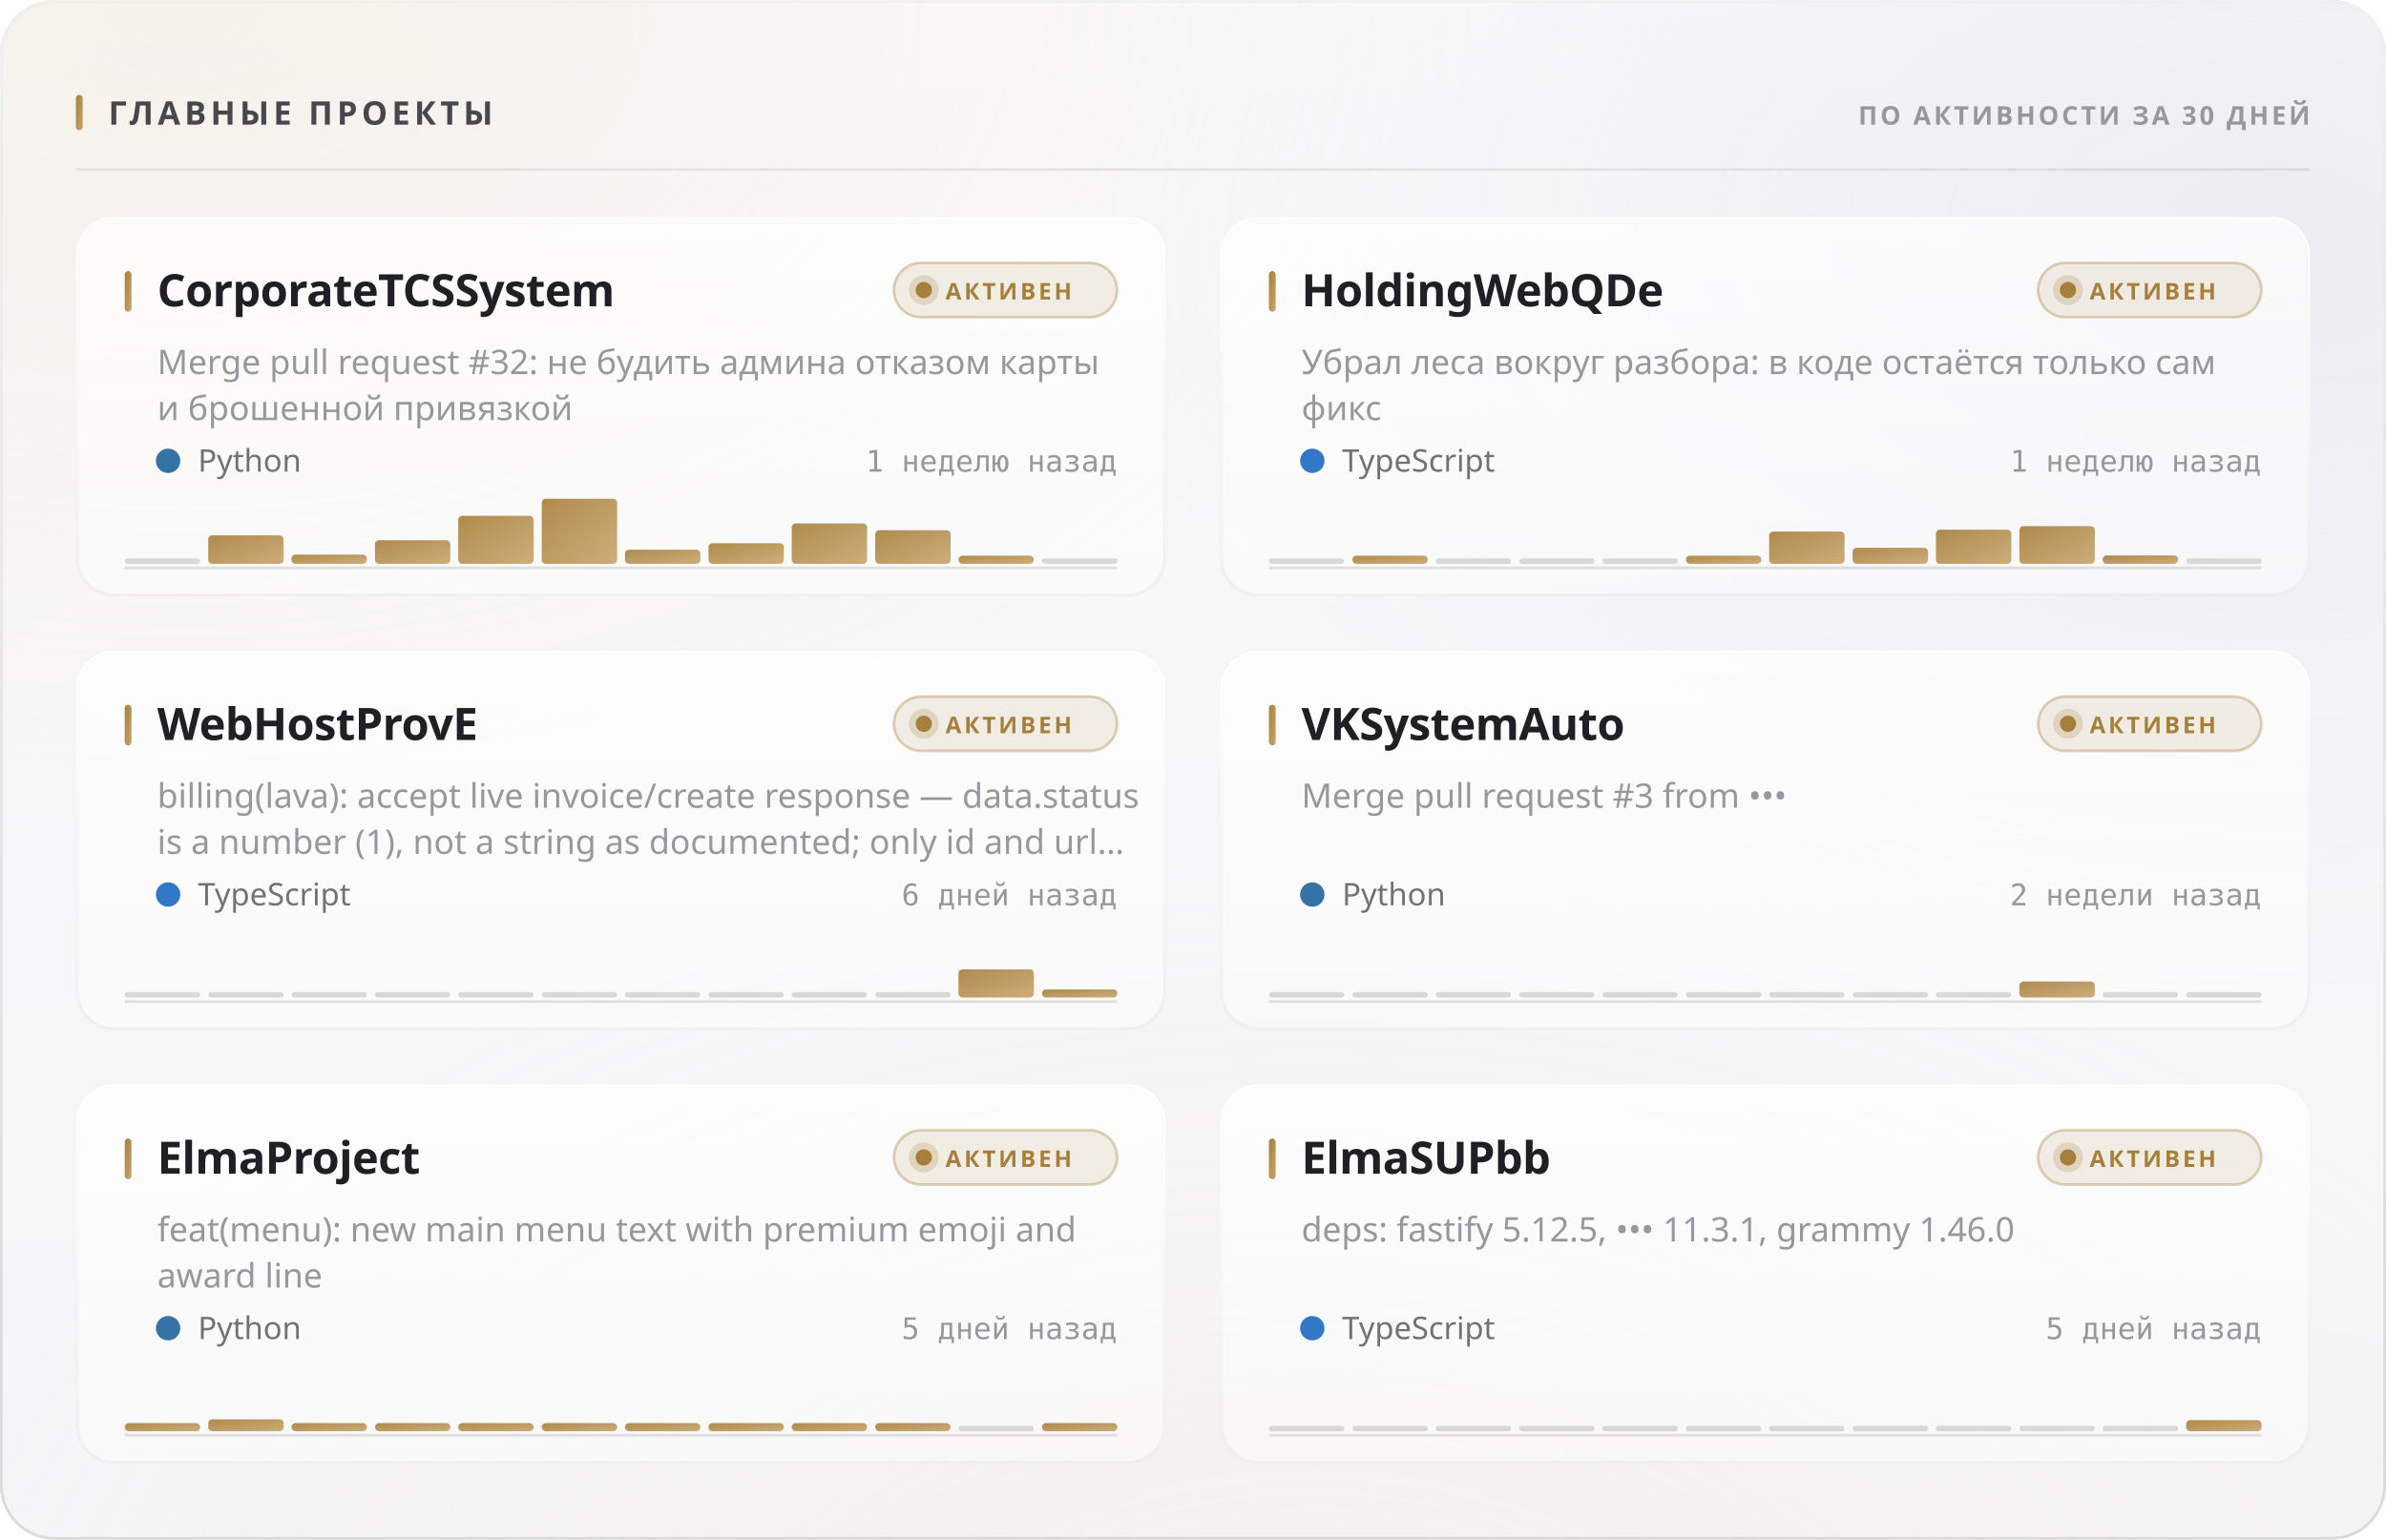
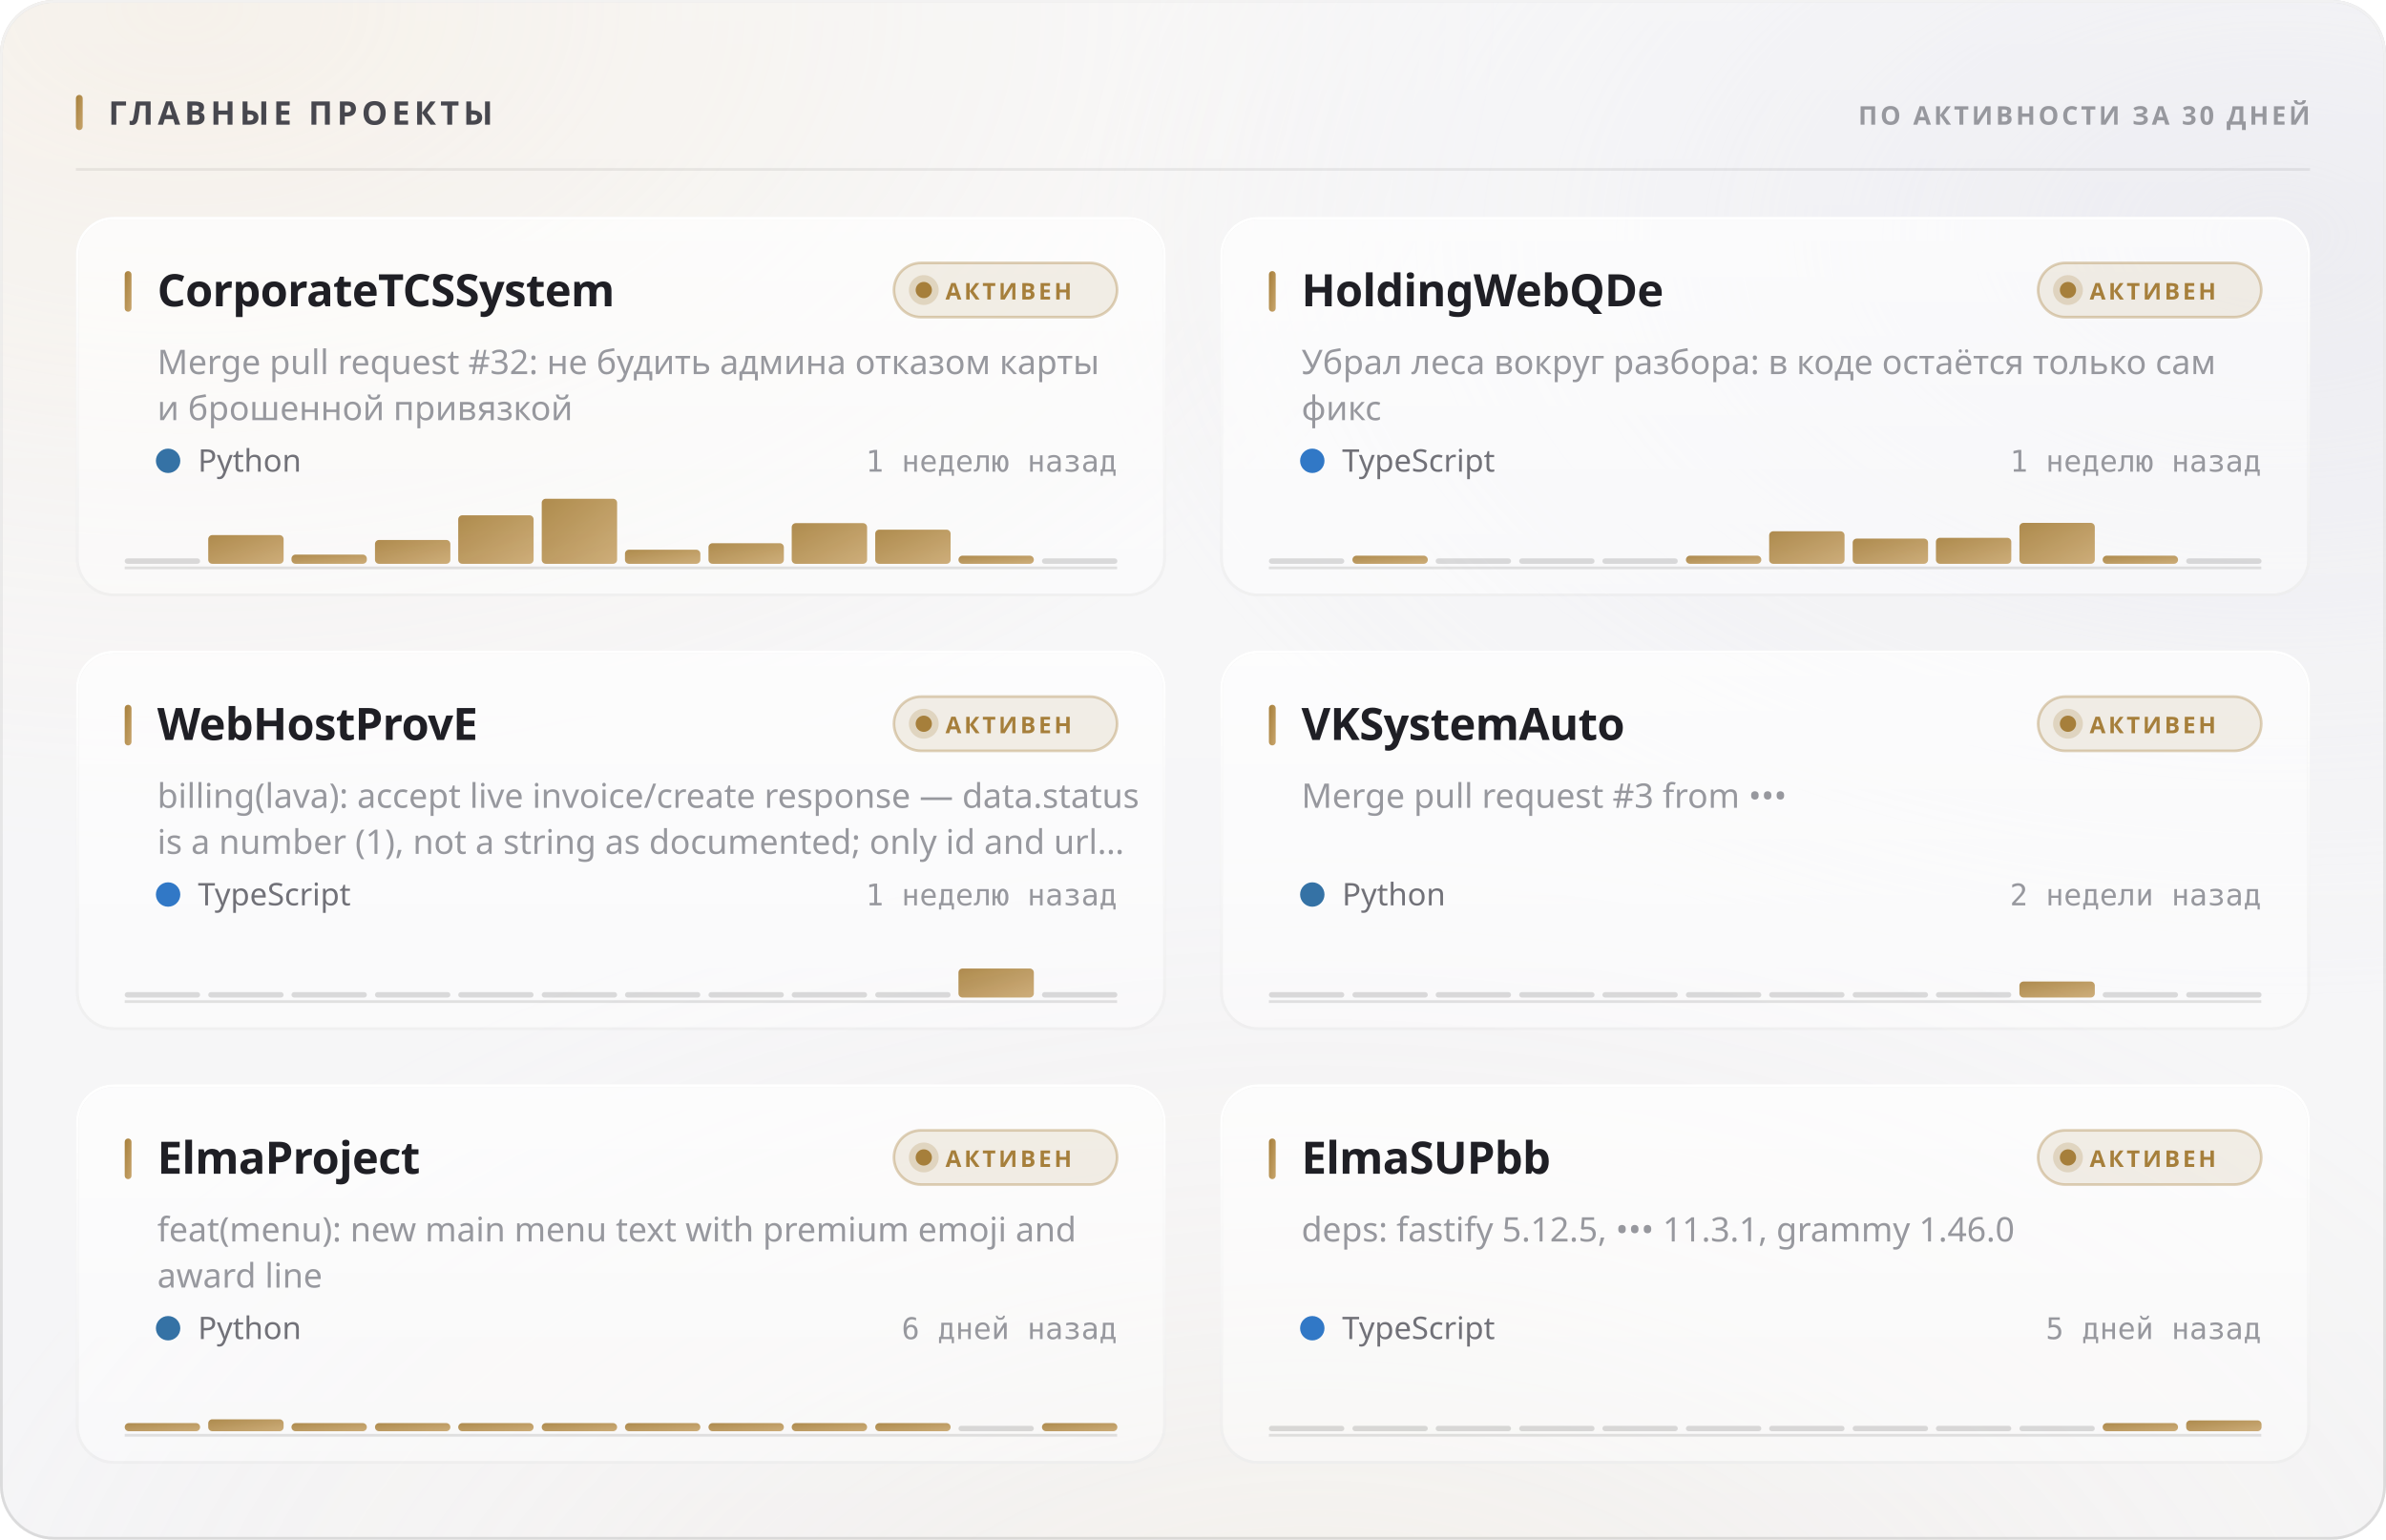
<svg xmlns="http://www.w3.org/2000/svg" width="880" height="568" viewBox="0 0 880 568" role="img">
  <style>
  text { font-family: -apple-system, BlinkMacSystemFont, 'Segoe UI', 'Noto Sans', Helvetica, Arial, sans-serif; }
  .mono { font-family: ui-monospace, 'SF Mono', 'Cascadia Mono', 'DejaVu Sans Mono', Menlo, Consolas, monospace; font-variant-numeric: tabular-nums; }
  .caps { letter-spacing: .1em; text-transform: uppercase; }

  @keyframes sheen  { from { transform: translateX(-120%); } to { transform: translateX(260%); } }
  @keyframes rise   { from { opacity: 0; transform: translateY(6px); } to { opacity: 1; transform: none; } }
  @keyframes slide  { from { opacity: 0; transform: translateX(-8px); } to { opacity: 1; transform: none; } }
  @keyframes grow   { from { transform: scaleY(0); } to { transform: scaleY(1); } }
  @keyframes widen  { from { transform: scaleX(0); } to { transform: scaleX(1); } }
  @keyframes draw   { from { stroke-dashoffset: 200; } to { stroke-dashoffset: 0; } }

  .sheen { animation: sheen 5.5s cubic-bezier(.45,0,.2,1) infinite; }
  .rise  { animation: rise .5s cubic-bezier(.16,1,.3,1) both; }
  .slide { animation: slide .42s cubic-bezier(.16,1,.3,1) both; }
  .bar   { transform-box: fill-box; transform-origin: 50% 100%;
           animation: grow .62s cubic-bezier(.16,1,.3,1) both; }
  .fill  { transform-box: fill-box; transform-origin: 0% 50%;
           animation: widen .8s cubic-bezier(.16,1,.3,1) both; }
  /* The hidden start state lives in the keyframes, never in the static rule.
     A renderer that ignores CSS animations then falls back to the FINISHED
     state — a drawn line, visible text — instead of an empty panel. */
  .spark { stroke-dasharray: 200;
           animation: draw 1.1s cubic-bezier(.16,1,.3,1) both; }

  @media (prefers-reduced-motion: reduce) {
    .sheen { animation: none; opacity: 0; }
    .rise, .slide, .bar, .fill, .spark { animation: none; opacity: 1; transform: none;
                                         stroke-dashoffset: 0; }
  }</style>
  <defs>
    <filter id="grain5" x="0" y="0" width="100%" height="100%">
      <feTurbulence type="fractalNoise" baseFrequency="0.85" numOctaves="3" stitchTiles="stitch" />
      <feColorMatrix type="saturate" values="0" />
    </filter>
    <linearGradient id="accent1" x1="0" y1="0" x2="1" y2="1">
      <stop offset="0%" stop-color="#a67f3b" />
      <stop offset="100%" stop-color="#c8a56c" />
    </linearGradient>
    <radialGradient id="aurora6" cx="0.08" cy="0" r="0.55">
      <stop offset="0%" stop-color="#e7c99a" stop-opacity="0.28" />
      <stop offset="55%" stop-color="#e7c99a" stop-opacity="0.098" />
      <stop offset="100%" stop-color="#e7c99a" stop-opacity="0" />
    </radialGradient>
    <radialGradient id="aurora7" cx="0.95" cy="0.15" r="0.5">
      <stop offset="0%" stop-color="#ccccdb" stop-opacity="0.45" />
      <stop offset="55%" stop-color="#ccccdb" stop-opacity="0.158" />
      <stop offset="100%" stop-color="#ccccdb" stop-opacity="0" />
    </radialGradient>
    <radialGradient id="aurora8" cx="0.55" cy="1.15" r="0.6">
      <stop offset="0%" stop-color="#ead4b3" stop-opacity="0.2" />
      <stop offset="55%" stop-color="#ead4b3" stop-opacity="0.07" />
      <stop offset="100%" stop-color="#ead4b3" stop-opacity="0" />
    </radialGradient>
    <linearGradient id="glass2" x1="0" y1="0" x2="0" y2="1">
      <stop offset="0%" stop-color="#ffffff" stop-opacity="0.42" />
      <stop offset="100%" stop-color="#ffffff" stop-opacity="0.16" />
    </linearGradient>
    <linearGradient id="rim3" x1="0" y1="0" x2="0" y2="1">
      <stop offset="0%" stop-color="#ffffff" stop-opacity="0.7" />
      <stop offset="100%" stop-color="#ffffff" stop-opacity="0.15" />
    </linearGradient>
    <linearGradient id="spec4" x1="0" y1="0" x2="1" y2="0">
      <stop offset="0%" stop-color="#ffffff" stop-opacity="0" />
      <stop offset="35%" stop-color="#ffffff" stop-opacity="0.72" />
      <stop offset="70%" stop-color="#ffffff" stop-opacity="0.252" />
      <stop offset="100%" stop-color="#ffffff" stop-opacity="0" />
    </linearGradient>
    <linearGradient id="cardglass9" x1="0" y1="0" x2="0" y2="1">
      <stop offset="0%" stop-color="#ffffff" stop-opacity="0.7" />
      <stop offset="100%" stop-color="#ffffff" stop-opacity="0.4" />
    </linearGradient>
    <linearGradient id="cardrim10" x1="0" y1="0" x2="0" y2="1">
      <stop offset="0%" stop-color="#ffffff" stop-opacity="1" />
      <stop offset="100%" stop-color="#ffffff" stop-opacity="0.3" />
    </linearGradient>
    <linearGradient id="cardspec11" x1="0" y1="0" x2="1" y2="0">
      <stop offset="0%" stop-color="#ffffff" stop-opacity="0" />
      <stop offset="35%" stop-color="#ffffff" stop-opacity="0.9" />
      <stop offset="70%" stop-color="#ffffff" stop-opacity="0.315" />
      <stop offset="100%" stop-color="#ffffff" stop-opacity="0" />
    </linearGradient>
    <linearGradient id="cardglass12" x1="0" y1="0" x2="0" y2="1">
      <stop offset="0%" stop-color="#ffffff" stop-opacity="0.7" />
      <stop offset="100%" stop-color="#ffffff" stop-opacity="0.4" />
    </linearGradient>
    <linearGradient id="cardrim13" x1="0" y1="0" x2="0" y2="1">
      <stop offset="0%" stop-color="#ffffff" stop-opacity="1" />
      <stop offset="100%" stop-color="#ffffff" stop-opacity="0.3" />
    </linearGradient>
    <linearGradient id="cardspec14" x1="0" y1="0" x2="1" y2="0">
      <stop offset="0%" stop-color="#ffffff" stop-opacity="0" />
      <stop offset="35%" stop-color="#ffffff" stop-opacity="0.9" />
      <stop offset="70%" stop-color="#ffffff" stop-opacity="0.315" />
      <stop offset="100%" stop-color="#ffffff" stop-opacity="0" />
    </linearGradient>
    <linearGradient id="cardglass15" x1="0" y1="0" x2="0" y2="1">
      <stop offset="0%" stop-color="#ffffff" stop-opacity="0.7" />
      <stop offset="100%" stop-color="#ffffff" stop-opacity="0.4" />
    </linearGradient>
    <linearGradient id="cardrim16" x1="0" y1="0" x2="0" y2="1">
      <stop offset="0%" stop-color="#ffffff" stop-opacity="1" />
      <stop offset="100%" stop-color="#ffffff" stop-opacity="0.3" />
    </linearGradient>
    <linearGradient id="cardspec17" x1="0" y1="0" x2="1" y2="0">
      <stop offset="0%" stop-color="#ffffff" stop-opacity="0" />
      <stop offset="35%" stop-color="#ffffff" stop-opacity="0.9" />
      <stop offset="70%" stop-color="#ffffff" stop-opacity="0.315" />
      <stop offset="100%" stop-color="#ffffff" stop-opacity="0" />
    </linearGradient>
    <linearGradient id="cardglass18" x1="0" y1="0" x2="0" y2="1">
      <stop offset="0%" stop-color="#ffffff" stop-opacity="0.7" />
      <stop offset="100%" stop-color="#ffffff" stop-opacity="0.4" />
    </linearGradient>
    <linearGradient id="cardrim19" x1="0" y1="0" x2="0" y2="1">
      <stop offset="0%" stop-color="#ffffff" stop-opacity="1" />
      <stop offset="100%" stop-color="#ffffff" stop-opacity="0.3" />
    </linearGradient>
    <linearGradient id="cardspec20" x1="0" y1="0" x2="1" y2="0">
      <stop offset="0%" stop-color="#ffffff" stop-opacity="0" />
      <stop offset="35%" stop-color="#ffffff" stop-opacity="0.9" />
      <stop offset="70%" stop-color="#ffffff" stop-opacity="0.315" />
      <stop offset="100%" stop-color="#ffffff" stop-opacity="0" />
    </linearGradient>
    <linearGradient id="cardglass21" x1="0" y1="0" x2="0" y2="1">
      <stop offset="0%" stop-color="#ffffff" stop-opacity="0.7" />
      <stop offset="100%" stop-color="#ffffff" stop-opacity="0.4" />
    </linearGradient>
    <linearGradient id="cardrim22" x1="0" y1="0" x2="0" y2="1">
      <stop offset="0%" stop-color="#ffffff" stop-opacity="1" />
      <stop offset="100%" stop-color="#ffffff" stop-opacity="0.3" />
    </linearGradient>
    <linearGradient id="cardspec23" x1="0" y1="0" x2="1" y2="0">
      <stop offset="0%" stop-color="#ffffff" stop-opacity="0" />
      <stop offset="35%" stop-color="#ffffff" stop-opacity="0.9" />
      <stop offset="70%" stop-color="#ffffff" stop-opacity="0.315" />
      <stop offset="100%" stop-color="#ffffff" stop-opacity="0" />
    </linearGradient>
    <linearGradient id="cardglass24" x1="0" y1="0" x2="0" y2="1">
      <stop offset="0%" stop-color="#ffffff" stop-opacity="0.7" />
      <stop offset="100%" stop-color="#ffffff" stop-opacity="0.4" />
    </linearGradient>
    <linearGradient id="cardrim25" x1="0" y1="0" x2="0" y2="1">
      <stop offset="0%" stop-color="#ffffff" stop-opacity="1" />
      <stop offset="100%" stop-color="#ffffff" stop-opacity="0.3" />
    </linearGradient>
    <linearGradient id="cardspec26" x1="0" y1="0" x2="1" y2="0">
      <stop offset="0%" stop-color="#ffffff" stop-opacity="0" />
      <stop offset="35%" stop-color="#ffffff" stop-opacity="0.9" />
      <stop offset="70%" stop-color="#ffffff" stop-opacity="0.315" />
      <stop offset="100%" stop-color="#ffffff" stop-opacity="0" />
    </linearGradient>
  </defs>
  <rect width="880" height="568" rx="20" fill="#f3f3f5" />
  <rect width="880" height="568" rx="20" fill="url(#aurora6)" />
  <rect width="880" height="568" rx="20" fill="url(#aurora7)" />
  <rect width="880" height="568" rx="20" fill="url(#aurora8)" />
  <rect width="880" height="568" rx="20" fill="url(#glass2)" />
  <rect width="880" height="568" rx="20" filter="url(#grain5)" opacity="0.06" style="mix-blend-mode:overlay" />
  <rect x=".5" y=".5" width="879" height="567" rx="19.5" fill="none" stroke="rgba(10,10,12,0.14)" />
  <rect x=".5" y=".5" width="879" height="567" rx="19.5" fill="none" stroke="url(#rim3)" />
  <path d="M20 1 H860" stroke="url(#spec4)" stroke-width="1.2" fill="none" />
  <rect x="28" y="35" width="2.5" height="13" rx="1.25" fill="url(#accent1)" />
  <text x="40" y="46" font-size="12" font-weight="700" fill="#47474e" letter-spacing="0.13em">ГЛАВНЫЕ ПРОЕКТЫ</text>
  <text x="852" y="46" font-size="9.5" font-weight="600" fill="#97989e" text-anchor="end" letter-spacing="0.11em">ПО АКТИВНОСТИ ЗА 30 ДНЕЙ</text>
  <path d="M28 62.5 H852" stroke="rgba(10,10,12,0.07)" stroke-width="1" />
  <g class="rise" opacity="1" style="">
    <rect x="28" y="80" width="402" height="140" rx="14" fill="url(#cardglass9)" />
    <rect x="28" y="80" width="402" height="140" rx="14" filter="url(#grain5)" opacity="0.048" style="mix-blend-mode:overlay" />
    <rect x="28.5" y="80.5" width="401" height="139" rx="13.5" fill="none" stroke="rgba(10,10,12,0.07)" />
    <rect x="28.5" y="80.5" width="401" height="139" rx="13.5" fill="none" stroke="url(#cardrim10)" />
    <path d="M42 81 H416" stroke="url(#cardspec11)" stroke-width="1" fill="none" />
    <rect x="46" y="100" width="2.5" height="15" rx="1.25" fill="url(#accent1)" />
    <text x="58" y="113" font-size="16.5" font-weight="700" fill="#1f1f25" letter-spacing="-0.01em">CorporateTCSSystem</text>
    <rect x="329.709" y="97" width="82.291" height="20" rx="10" fill="rgba(166,127,59,0.12)" stroke="rgba(166,127,59,0.35)" />
    <circle cx="340.709" cy="107" r="3" fill="#a67f3b" />
    <circle cx="340.709" cy="107" r="5.5" fill="#a67f3b" opacity=".22" />
    <text x="348.709" y="110.5" font-size="8.5" font-weight="700" fill="#a67f3b" letter-spacing="0.12em">АКТИВЕН</text>
    <text x="58" y="138" font-size="12.5" font-weight="400" fill="#97989e">Merge pull request #32: не будить админа отказом карты</text>
    <text x="58" y="155" font-size="12.5" font-weight="400" fill="#97989e">и брошенной привязкой</text>
    <circle cx="62" cy="170" r="4.5" fill="#3572A5" />
    <text x="73" y="174" font-size="11.5" font-weight="400" fill="#717178">Python</text>
    <text x="412" y="174" font-size="11" font-weight="400" fill="#97989e" text-anchor="end" class="mono">1 неделю назад</text>
    <path d="M46 209.5 H412" stroke="rgba(10,10,12,0.112)" stroke-width="1" />
    <g class="bar" style="animation-delay:0.18s">
      <rect x="46.0" y="206.0" width="27.8" height="2" rx="1" fill="rgba(10,10,12,0.14)" />
-       <rect x="76.8" y="197.5" width="27.8" height="10.5" rx="1.5" fill="url(#accent1)" opacity="0.9" />
+       <rect x="76.8" y="197.4" width="27.8" height="10.6" rx="1.5" fill="url(#accent1)" opacity="0.9" />
      <rect x="107.5" y="204.6" width="27.8" height="3.4" rx="1.5" fill="url(#accent1)" opacity="0.9" />
-       <rect x="138.3" y="199.3" width="27.8" height="8.7" rx="1.5" fill="url(#accent1)" opacity="0.9" />
-       <rect x="169.0" y="190.3" width="27.8" height="17.7" rx="1.5" fill="url(#accent1)" opacity="0.9" />
+       <rect x="138.3" y="199.2" width="27.8" height="8.8" rx="1.5" fill="url(#accent1)" opacity="0.9" />
+       <rect x="169.0" y="190.1" width="27.8" height="17.9" rx="1.5" fill="url(#accent1)" opacity="0.9" />
      <rect x="199.8" y="184.0" width="27.8" height="24.0" rx="1.5" fill="url(#accent1)" opacity="0.9" />
      <rect x="230.5" y="202.8" width="27.8" height="5.2" rx="1.5" fill="url(#accent1)" opacity="0.9" />
      <rect x="261.3" y="200.4" width="27.8" height="7.6" rx="1.5" fill="url(#accent1)" opacity="0.9" />
-       <rect x="292.0" y="193.1" width="27.8" height="14.9" rx="1.5" fill="url(#accent1)" opacity="0.9" />
-       <rect x="322.8" y="195.6" width="27.8" height="12.4" rx="1.5" fill="url(#accent1)" opacity="0.9" />
+       <rect x="292.0" y="193.0" width="27.8" height="15.0" rx="1.5" fill="url(#accent1)" opacity="0.9" />
+       <rect x="322.8" y="195.4" width="27.8" height="12.6" rx="1.5" fill="url(#accent1)" opacity="0.9" />
      <rect x="353.5" y="205.0" width="27.8" height="3.0" rx="1.5" fill="url(#accent1)" opacity="0.9" />
      <rect x="384.3" y="206.0" width="27.8" height="2" rx="1" fill="rgba(10,10,12,0.14)" />
    </g>
  </g>
  <g class="rise" opacity="1" style=" animation-delay:0.055s;">
    <rect x="450" y="80" width="402" height="140" rx="14" fill="url(#cardglass12)" />
    <rect x="450" y="80" width="402" height="140" rx="14" filter="url(#grain5)" opacity="0.048" style="mix-blend-mode:overlay" />
    <rect x="450.5" y="80.5" width="401" height="139" rx="13.5" fill="none" stroke="rgba(10,10,12,0.07)" />
    <rect x="450.5" y="80.5" width="401" height="139" rx="13.5" fill="none" stroke="url(#cardrim13)" />
    <path d="M464 81 H838" stroke="url(#cardspec14)" stroke-width="1" fill="none" />
    <rect x="468" y="100" width="2.5" height="15" rx="1.25" fill="url(#accent1)" />
    <text x="480" y="113" font-size="16.5" font-weight="700" fill="#1f1f25" letter-spacing="-0.01em">HoldingWebQDe</text>
    <rect x="751.709" y="97" width="82.291" height="20" rx="10" fill="rgba(166,127,59,0.12)" stroke="rgba(166,127,59,0.35)" />
    <circle cx="762.709" cy="107" r="3" fill="#a67f3b" />
    <circle cx="762.709" cy="107" r="5.5" fill="#a67f3b" opacity=".22" />
    <text x="770.709" y="110.5" font-size="8.5" font-weight="700" fill="#a67f3b" letter-spacing="0.12em">АКТИВЕН</text>
    <text x="480" y="138" font-size="12.5" font-weight="400" fill="#97989e">Убрал леса вокруг разбора: в коде остаётся только сам</text>
    <text x="480" y="155" font-size="12.5" font-weight="400" fill="#97989e">фикс</text>
    <circle cx="484" cy="170" r="4.5" fill="#3178c6" />
    <text x="495" y="174" font-size="11.5" font-weight="400" fill="#717178">TypeScript</text>
    <text x="834" y="174" font-size="11" font-weight="400" fill="#97989e" text-anchor="end" class="mono">1 неделю назад</text>
    <path d="M468 209.5 H834" stroke="rgba(10,10,12,0.112)" stroke-width="1" />
    <g class="bar" style="animation-delay:0.24s">
      <rect x="468.0" y="206.0" width="27.8" height="2" rx="1" fill="rgba(10,10,12,0.14)" />
      <rect x="498.8" y="205.0" width="27.8" height="3.0" rx="1.5" fill="url(#accent1)" opacity="0.9" />
      <rect x="529.5" y="206.0" width="27.8" height="2" rx="1" fill="rgba(10,10,12,0.14)" />
      <rect x="560.3" y="206.0" width="27.8" height="2" rx="1" fill="rgba(10,10,12,0.14)" />
      <rect x="591.0" y="206.0" width="27.8" height="2" rx="1" fill="rgba(10,10,12,0.14)" />
      <rect x="621.8" y="205.0" width="27.8" height="3.0" rx="1.5" fill="url(#accent1)" opacity="0.9" />
-       <rect x="652.5" y="196.1" width="27.8" height="11.9" rx="1.5" fill="url(#accent1)" opacity="0.9" />
-       <rect x="683.3" y="202.1" width="27.8" height="5.9" rx="1.5" fill="url(#accent1)" opacity="0.9" />
-       <rect x="714.0" y="195.4" width="27.8" height="12.6" rx="1.5" fill="url(#accent1)" opacity="0.9" />
-       <rect x="744.8" y="194.1" width="27.8" height="13.9" rx="1.5" fill="url(#accent1)" opacity="0.9" />
-       <rect x="775.5" y="204.9" width="27.8" height="3.1" rx="1.5" fill="url(#accent1)" opacity="0.9" />
+       <rect x="652.5" y="196.0" width="27.8" height="12.0" rx="1.5" fill="url(#accent1)" opacity="0.9" />
+       <rect x="683.3" y="198.7" width="27.8" height="9.3" rx="1.5" fill="url(#accent1)" opacity="0.9" />
+       <rect x="714.0" y="198.4" width="27.8" height="9.6" rx="1.5" fill="url(#accent1)" opacity="0.9" />
+       <rect x="744.8" y="192.9" width="27.8" height="15.1" rx="1.5" fill="url(#accent1)" opacity="0.9" />
+       <rect x="775.5" y="205.0" width="27.8" height="3.0" rx="1.5" fill="url(#accent1)" opacity="0.9" />
      <rect x="806.3" y="206.0" width="27.8" height="2" rx="1" fill="rgba(10,10,12,0.14)" />
    </g>
  </g>
  <g class="rise" opacity="1" style=" animation-delay:0.110s;">
    <rect x="28" y="240" width="402" height="140" rx="14" fill="url(#cardglass15)" />
    <rect x="28" y="240" width="402" height="140" rx="14" filter="url(#grain5)" opacity="0.048" style="mix-blend-mode:overlay" />
    <rect x="28.5" y="240.5" width="401" height="139" rx="13.5" fill="none" stroke="rgba(10,10,12,0.07)" />
    <rect x="28.5" y="240.5" width="401" height="139" rx="13.5" fill="none" stroke="url(#cardrim16)" />
    <path d="M42 241 H416" stroke="url(#cardspec17)" stroke-width="1" fill="none" />
    <rect x="46" y="260" width="2.5" height="15" rx="1.25" fill="url(#accent1)" />
    <text x="58" y="273" font-size="16.5" font-weight="700" fill="#1f1f25" letter-spacing="-0.01em">WebHostProvE</text>
    <rect x="329.709" y="257" width="82.291" height="20" rx="10" fill="rgba(166,127,59,0.12)" stroke="rgba(166,127,59,0.35)" />
    <circle cx="340.709" cy="267" r="3" fill="#a67f3b" />
    <circle cx="340.709" cy="267" r="5.5" fill="#a67f3b" opacity=".22" />
    <text x="348.709" y="270.5" font-size="8.5" font-weight="700" fill="#a67f3b" letter-spacing="0.12em">АКТИВЕН</text>
    <text x="58" y="298" font-size="12.5" font-weight="400" fill="#97989e">billing(lava): accept live invoice/create response — data.status</text>
    <text x="58" y="315" font-size="12.5" font-weight="400" fill="#97989e">is a number (1), not a string as documented; only id and url…</text>
    <circle cx="62" cy="330" r="4.5" fill="#3178c6" />
    <text x="73" y="334" font-size="11.5" font-weight="400" fill="#717178">TypeScript</text>
-     <text x="412" y="334" font-size="11" font-weight="400" fill="#97989e" text-anchor="end" class="mono">6 дней назад</text>
+     <text x="412" y="334" font-size="11" font-weight="400" fill="#97989e" text-anchor="end" class="mono">1 неделю назад</text>
    <path d="M46 369.5 H412" stroke="rgba(10,10,12,0.112)" stroke-width="1" />
    <g class="bar" style="animation-delay:0.3s">
      <rect x="46.0" y="366.0" width="27.8" height="2" rx="1" fill="rgba(10,10,12,0.14)" />
      <rect x="76.8" y="366.0" width="27.8" height="2" rx="1" fill="rgba(10,10,12,0.14)" />
      <rect x="107.5" y="366.0" width="27.8" height="2" rx="1" fill="rgba(10,10,12,0.14)" />
      <rect x="138.3" y="366.0" width="27.8" height="2" rx="1" fill="rgba(10,10,12,0.14)" />
      <rect x="169.0" y="366.0" width="27.8" height="2" rx="1" fill="rgba(10,10,12,0.14)" />
      <rect x="199.8" y="366.0" width="27.8" height="2" rx="1" fill="rgba(10,10,12,0.14)" />
      <rect x="230.5" y="366.0" width="27.8" height="2" rx="1" fill="rgba(10,10,12,0.14)" />
      <rect x="261.3" y="366.0" width="27.8" height="2" rx="1" fill="rgba(10,10,12,0.14)" />
      <rect x="292.0" y="366.0" width="27.8" height="2" rx="1" fill="rgba(10,10,12,0.14)" />
      <rect x="322.8" y="366.0" width="27.8" height="2" rx="1" fill="rgba(10,10,12,0.14)" />
-       <rect x="353.5" y="357.6" width="27.8" height="10.4" rx="1.5" fill="url(#accent1)" opacity="0.9" />
-       <rect x="384.3" y="365.0" width="27.8" height="3.0" rx="1.5" fill="url(#accent1)" opacity="0.9" />
+       <rect x="353.5" y="357.3" width="27.8" height="10.7" rx="1.5" fill="url(#accent1)" opacity="0.9" />
+       <rect x="384.3" y="366.0" width="27.8" height="2" rx="1" fill="rgba(10,10,12,0.14)" />
    </g>
  </g>
  <g class="rise" opacity="1" style=" animation-delay:0.165s;">
    <rect x="450" y="240" width="402" height="140" rx="14" fill="url(#cardglass18)" />
    <rect x="450" y="240" width="402" height="140" rx="14" filter="url(#grain5)" opacity="0.048" style="mix-blend-mode:overlay" />
    <rect x="450.5" y="240.5" width="401" height="139" rx="13.5" fill="none" stroke="rgba(10,10,12,0.07)" />
    <rect x="450.5" y="240.5" width="401" height="139" rx="13.5" fill="none" stroke="url(#cardrim19)" />
    <path d="M464 241 H838" stroke="url(#cardspec20)" stroke-width="1" fill="none" />
    <rect x="468" y="260" width="2.5" height="15" rx="1.25" fill="url(#accent1)" />
    <text x="480" y="273" font-size="16.5" font-weight="700" fill="#1f1f25" letter-spacing="-0.01em">VKSystemAuto</text>
    <rect x="751.709" y="257" width="82.291" height="20" rx="10" fill="rgba(166,127,59,0.12)" stroke="rgba(166,127,59,0.35)" />
    <circle cx="762.709" cy="267" r="3" fill="#a67f3b" />
    <circle cx="762.709" cy="267" r="5.5" fill="#a67f3b" opacity=".22" />
    <text x="770.709" y="270.5" font-size="8.5" font-weight="700" fill="#a67f3b" letter-spacing="0.12em">АКТИВЕН</text>
    <text x="480" y="298" font-size="12.5" font-weight="400" fill="#97989e">Merge pull request #3 from •••</text>
    <circle cx="484" cy="330" r="4.5" fill="#3572A5" />
    <text x="495" y="334" font-size="11.5" font-weight="400" fill="#717178">Python</text>
    <text x="834" y="334" font-size="11" font-weight="400" fill="#97989e" text-anchor="end" class="mono">2 недели назад</text>
    <path d="M468 369.5 H834" stroke="rgba(10,10,12,0.112)" stroke-width="1" />
    <g class="bar" style="animation-delay:0.36s">
      <rect x="468.0" y="366.0" width="27.8" height="2" rx="1" fill="rgba(10,10,12,0.14)" />
      <rect x="498.8" y="366.0" width="27.8" height="2" rx="1" fill="rgba(10,10,12,0.14)" />
      <rect x="529.5" y="366.0" width="27.8" height="2" rx="1" fill="rgba(10,10,12,0.14)" />
      <rect x="560.3" y="366.0" width="27.8" height="2" rx="1" fill="rgba(10,10,12,0.14)" />
      <rect x="591.0" y="366.0" width="27.8" height="2" rx="1" fill="rgba(10,10,12,0.14)" />
      <rect x="621.8" y="366.0" width="27.8" height="2" rx="1" fill="rgba(10,10,12,0.14)" />
      <rect x="652.5" y="366.0" width="27.8" height="2" rx="1" fill="rgba(10,10,12,0.14)" />
      <rect x="683.3" y="366.0" width="27.8" height="2" rx="1" fill="rgba(10,10,12,0.14)" />
      <rect x="714.0" y="366.0" width="27.8" height="2" rx="1" fill="rgba(10,10,12,0.14)" />
      <rect x="744.8" y="362.1" width="27.8" height="5.9" rx="1.5" fill="url(#accent1)" opacity="0.9" />
      <rect x="775.5" y="366.0" width="27.8" height="2" rx="1" fill="rgba(10,10,12,0.14)" />
      <rect x="806.3" y="366.0" width="27.8" height="2" rx="1" fill="rgba(10,10,12,0.14)" />
    </g>
  </g>
  <g class="rise" opacity="1" style=" animation-delay:0.220s;">
    <rect x="28" y="400" width="402" height="140" rx="14" fill="url(#cardglass21)" />
    <rect x="28" y="400" width="402" height="140" rx="14" filter="url(#grain5)" opacity="0.048" style="mix-blend-mode:overlay" />
    <rect x="28.5" y="400.5" width="401" height="139" rx="13.5" fill="none" stroke="rgba(10,10,12,0.07)" />
    <rect x="28.5" y="400.5" width="401" height="139" rx="13.5" fill="none" stroke="url(#cardrim22)" />
    <path d="M42 401 H416" stroke="url(#cardspec23)" stroke-width="1" fill="none" />
    <rect x="46" y="420" width="2.5" height="15" rx="1.25" fill="url(#accent1)" />
    <text x="58" y="433" font-size="16.5" font-weight="700" fill="#1f1f25" letter-spacing="-0.01em">ElmaProject</text>
    <rect x="329.709" y="417" width="82.291" height="20" rx="10" fill="rgba(166,127,59,0.12)" stroke="rgba(166,127,59,0.35)" />
    <circle cx="340.709" cy="427" r="3" fill="#a67f3b" />
    <circle cx="340.709" cy="427" r="5.5" fill="#a67f3b" opacity=".22" />
    <text x="348.709" y="430.5" font-size="8.5" font-weight="700" fill="#a67f3b" letter-spacing="0.12em">АКТИВЕН</text>
    <text x="58" y="458" font-size="12.5" font-weight="400" fill="#97989e">feat(menu): new main menu text with premium emoji and</text>
    <text x="58" y="475" font-size="12.5" font-weight="400" fill="#97989e">award line</text>
    <circle cx="62" cy="490" r="4.5" fill="#3572A5" />
    <text x="73" y="494" font-size="11.5" font-weight="400" fill="#717178">Python</text>
-     <text x="412" y="494" font-size="11" font-weight="400" fill="#97989e" text-anchor="end" class="mono">5 дней назад</text>
+     <text x="412" y="494" font-size="11" font-weight="400" fill="#97989e" text-anchor="end" class="mono">6 дней назад</text>
    <path d="M46 529.5 H412" stroke="rgba(10,10,12,0.112)" stroke-width="1" />
    <g class="bar" style="animation-delay:0.42s">
      <rect x="46.0" y="525.0" width="27.8" height="3.0" rx="1.5" fill="url(#accent1)" opacity="0.9" />
      <rect x="76.8" y="523.6" width="27.8" height="4.4" rx="1.5" fill="url(#accent1)" opacity="0.9" />
      <rect x="107.5" y="525.0" width="27.8" height="3.0" rx="1.5" fill="url(#accent1)" opacity="0.9" />
      <rect x="138.3" y="525.0" width="27.8" height="3.0" rx="1.5" fill="url(#accent1)" opacity="0.9" />
      <rect x="169.0" y="525.0" width="27.8" height="3.0" rx="1.5" fill="url(#accent1)" opacity="0.9" />
      <rect x="199.8" y="525.0" width="27.8" height="3.0" rx="1.5" fill="url(#accent1)" opacity="0.9" />
      <rect x="230.5" y="525.0" width="27.8" height="3.0" rx="1.5" fill="url(#accent1)" opacity="0.9" />
      <rect x="261.3" y="525.0" width="27.8" height="3.0" rx="1.5" fill="url(#accent1)" opacity="0.9" />
      <rect x="292.0" y="525.0" width="27.8" height="3.0" rx="1.5" fill="url(#accent1)" opacity="0.9" />
      <rect x="322.8" y="525.0" width="27.8" height="3.0" rx="1.5" fill="url(#accent1)" opacity="0.9" />
      <rect x="353.5" y="526.0" width="27.8" height="2" rx="1" fill="rgba(10,10,12,0.14)" />
      <rect x="384.3" y="525.0" width="27.8" height="3.0" rx="1.5" fill="url(#accent1)" opacity="0.9" />
    </g>
  </g>
  <g class="rise" opacity="1" style=" animation-delay:0.275s;">
    <rect x="450" y="400" width="402" height="140" rx="14" fill="url(#cardglass24)" />
    <rect x="450" y="400" width="402" height="140" rx="14" filter="url(#grain5)" opacity="0.048" style="mix-blend-mode:overlay" />
    <rect x="450.5" y="400.5" width="401" height="139" rx="13.5" fill="none" stroke="rgba(10,10,12,0.07)" />
    <rect x="450.5" y="400.5" width="401" height="139" rx="13.5" fill="none" stroke="url(#cardrim25)" />
    <path d="M464 401 H838" stroke="url(#cardspec26)" stroke-width="1" fill="none" />
    <rect x="468" y="420" width="2.5" height="15" rx="1.25" fill="url(#accent1)" />
    <text x="480" y="433" font-size="16.5" font-weight="700" fill="#1f1f25" letter-spacing="-0.01em">ElmaSUPbb</text>
    <rect x="751.709" y="417" width="82.291" height="20" rx="10" fill="rgba(166,127,59,0.12)" stroke="rgba(166,127,59,0.35)" />
    <circle cx="762.709" cy="427" r="3" fill="#a67f3b" />
    <circle cx="762.709" cy="427" r="5.5" fill="#a67f3b" opacity=".22" />
    <text x="770.709" y="430.5" font-size="8.5" font-weight="700" fill="#a67f3b" letter-spacing="0.12em">АКТИВЕН</text>
    <text x="480" y="458" font-size="12.5" font-weight="400" fill="#97989e">deps: fastify 5.12.5, ••• 11.3.1, grammy 1.46.0</text>
    <circle cx="484" cy="490" r="4.5" fill="#3178c6" />
    <text x="495" y="494" font-size="11.5" font-weight="400" fill="#717178">TypeScript</text>
    <text x="834" y="494" font-size="11" font-weight="400" fill="#97989e" text-anchor="end" class="mono">5 дней назад</text>
    <path d="M468 529.5 H834" stroke="rgba(10,10,12,0.112)" stroke-width="1" />
    <g class="bar" style="animation-delay:0.48s">
      <rect x="468.0" y="526.0" width="27.8" height="2" rx="1" fill="rgba(10,10,12,0.14)" />
      <rect x="498.8" y="526.0" width="27.8" height="2" rx="1" fill="rgba(10,10,12,0.14)" />
      <rect x="529.5" y="526.0" width="27.8" height="2" rx="1" fill="rgba(10,10,12,0.14)" />
      <rect x="560.3" y="526.0" width="27.8" height="2" rx="1" fill="rgba(10,10,12,0.14)" />
      <rect x="591.0" y="526.0" width="27.8" height="2" rx="1" fill="rgba(10,10,12,0.14)" />
      <rect x="621.8" y="526.0" width="27.8" height="2" rx="1" fill="rgba(10,10,12,0.14)" />
      <rect x="652.5" y="526.0" width="27.8" height="2" rx="1" fill="rgba(10,10,12,0.14)" />
      <rect x="683.3" y="526.0" width="27.8" height="2" rx="1" fill="rgba(10,10,12,0.14)" />
      <rect x="714.0" y="526.0" width="27.8" height="2" rx="1" fill="rgba(10,10,12,0.14)" />
      <rect x="744.8" y="526.0" width="27.8" height="2" rx="1" fill="rgba(10,10,12,0.14)" />
-       <rect x="775.5" y="526.0" width="27.8" height="2" rx="1" fill="rgba(10,10,12,0.14)" />
-       <rect x="806.3" y="523.9" width="27.8" height="4.1" rx="1.5" fill="url(#accent1)" opacity="0.9" />
+       <rect x="775.5" y="525.0" width="27.8" height="3.0" rx="1.5" fill="url(#accent1)" opacity="0.9" />
+       <rect x="806.3" y="524.0" width="27.8" height="4.0" rx="1.5" fill="url(#accent1)" opacity="0.9" />
    </g>
  </g>
</svg>
